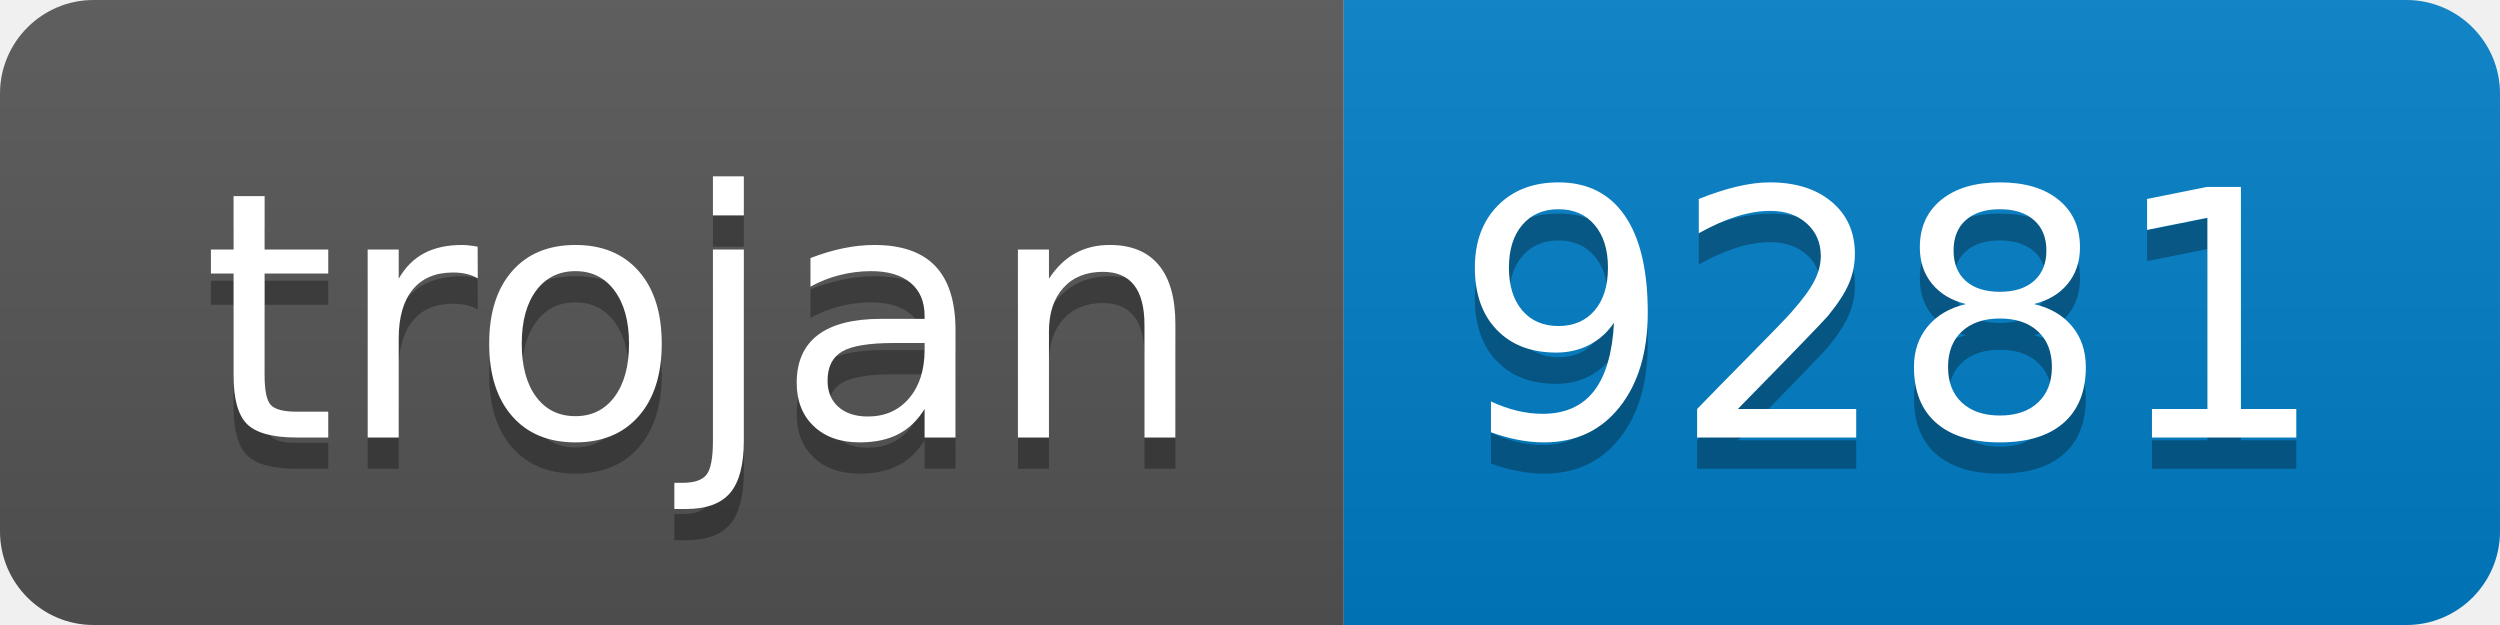
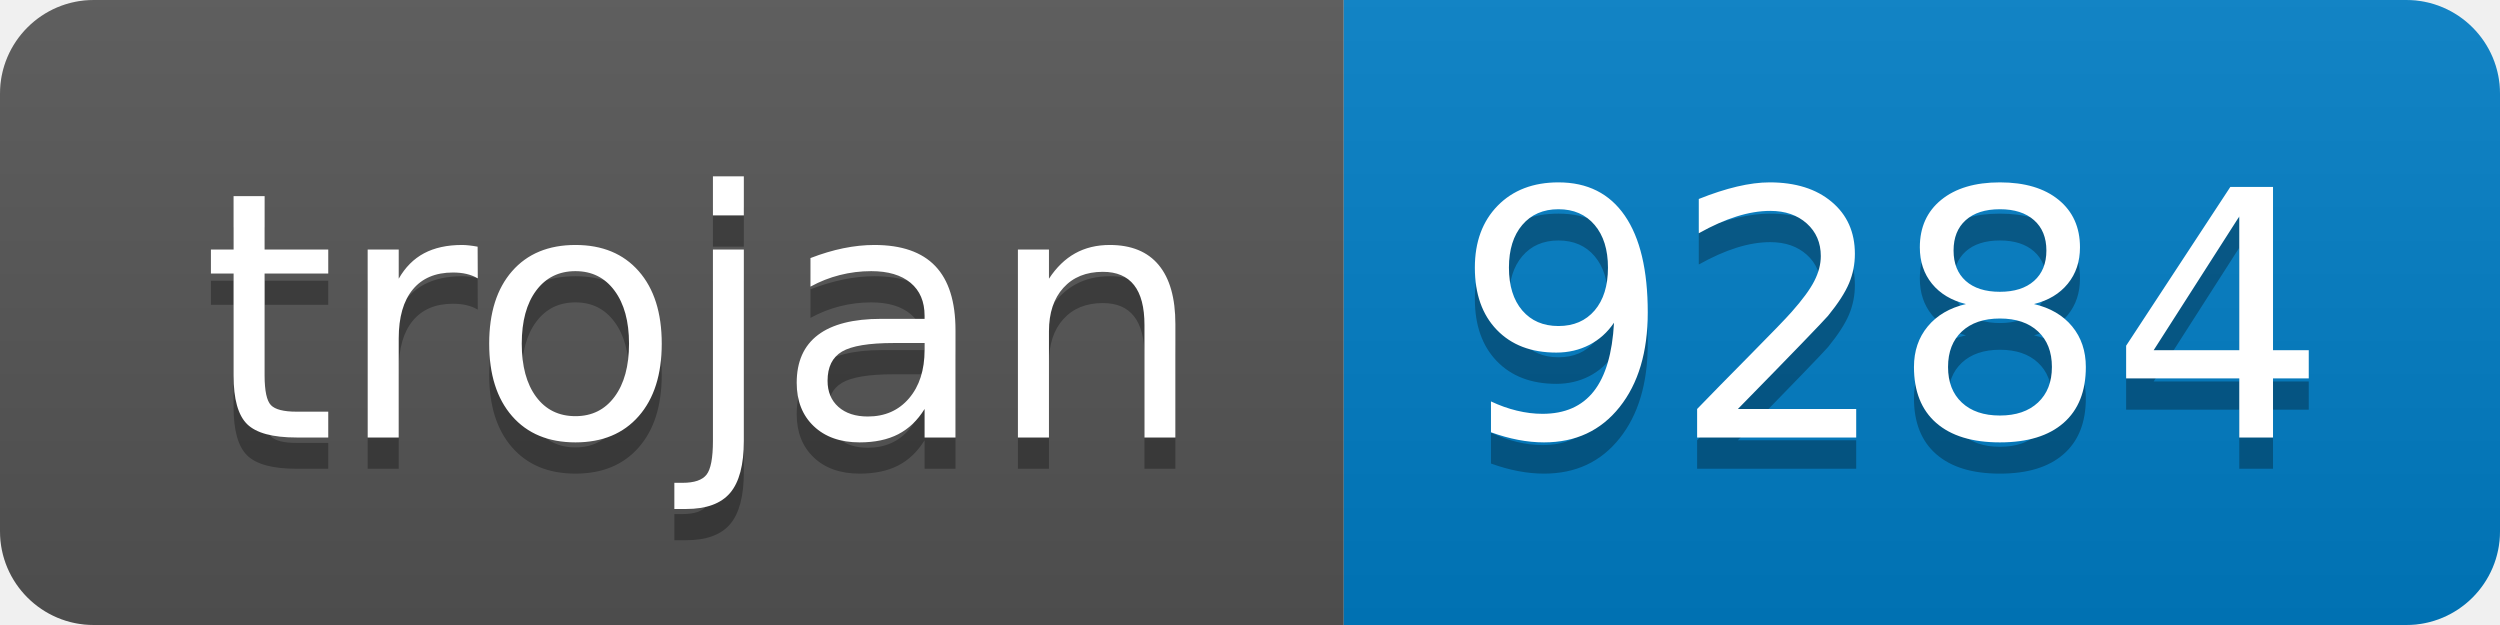
- <svg xmlns="http://www.w3.org/2000/svg" width="80" height="20" role="img" aria-label="trojan: 9281">
+ <svg xmlns="http://www.w3.org/2000/svg" width="80" height="20" role="img" aria-label="trojan: 9284">
  <linearGradient id="s" x2="0" y2="100%">
    <stop offset="0" stop-color="#bbb" stop-opacity=".1" />
    <stop offset="1" stop-opacity=".1" />
  </linearGradient>
  <clipPath id="r">
    <rect width="80" height="20" rx="3" fill="#fff" />
  </clipPath>
  <g clip-path="url(#r)">
    <rect width="43" height="20" fill="#555" />
    <rect x="43" width="37" height="20" fill="#007ec6" />
    <rect width="80" height="20" fill="url(#s)" />
  </g>
  <g fill="#fff" text-anchor="middle" font-family="Verdana,Geneva,DejaVu Sans,sans-serif" text-rendering="geometricPrecision" font-size="110">
    <text aria-hidden="true" x="225" y="150" fill="#010101" fill-opacity=".3" transform="scale(.1)" textLength="330">trojan</text>
    <text x="225" y="140" transform="scale(.1)" fill="#fff" textLength="330">trojan</text>
-     <text aria-hidden="true" x="605" y="150" fill="#010101" fill-opacity=".3" transform="scale(.1)" textLength="270">9281</text>
-     <text x="605" y="140" transform="scale(.1)" fill="#fff" textLength="270">9281</text>
+     <text aria-hidden="true" x="605" y="150" fill="#010101" fill-opacity=".3" transform="scale(.1)" textLength="270">9284</text>
+     <text x="605" y="140" transform="scale(.1)" fill="#fff" textLength="270">9284</text>
  </g>
</svg>
